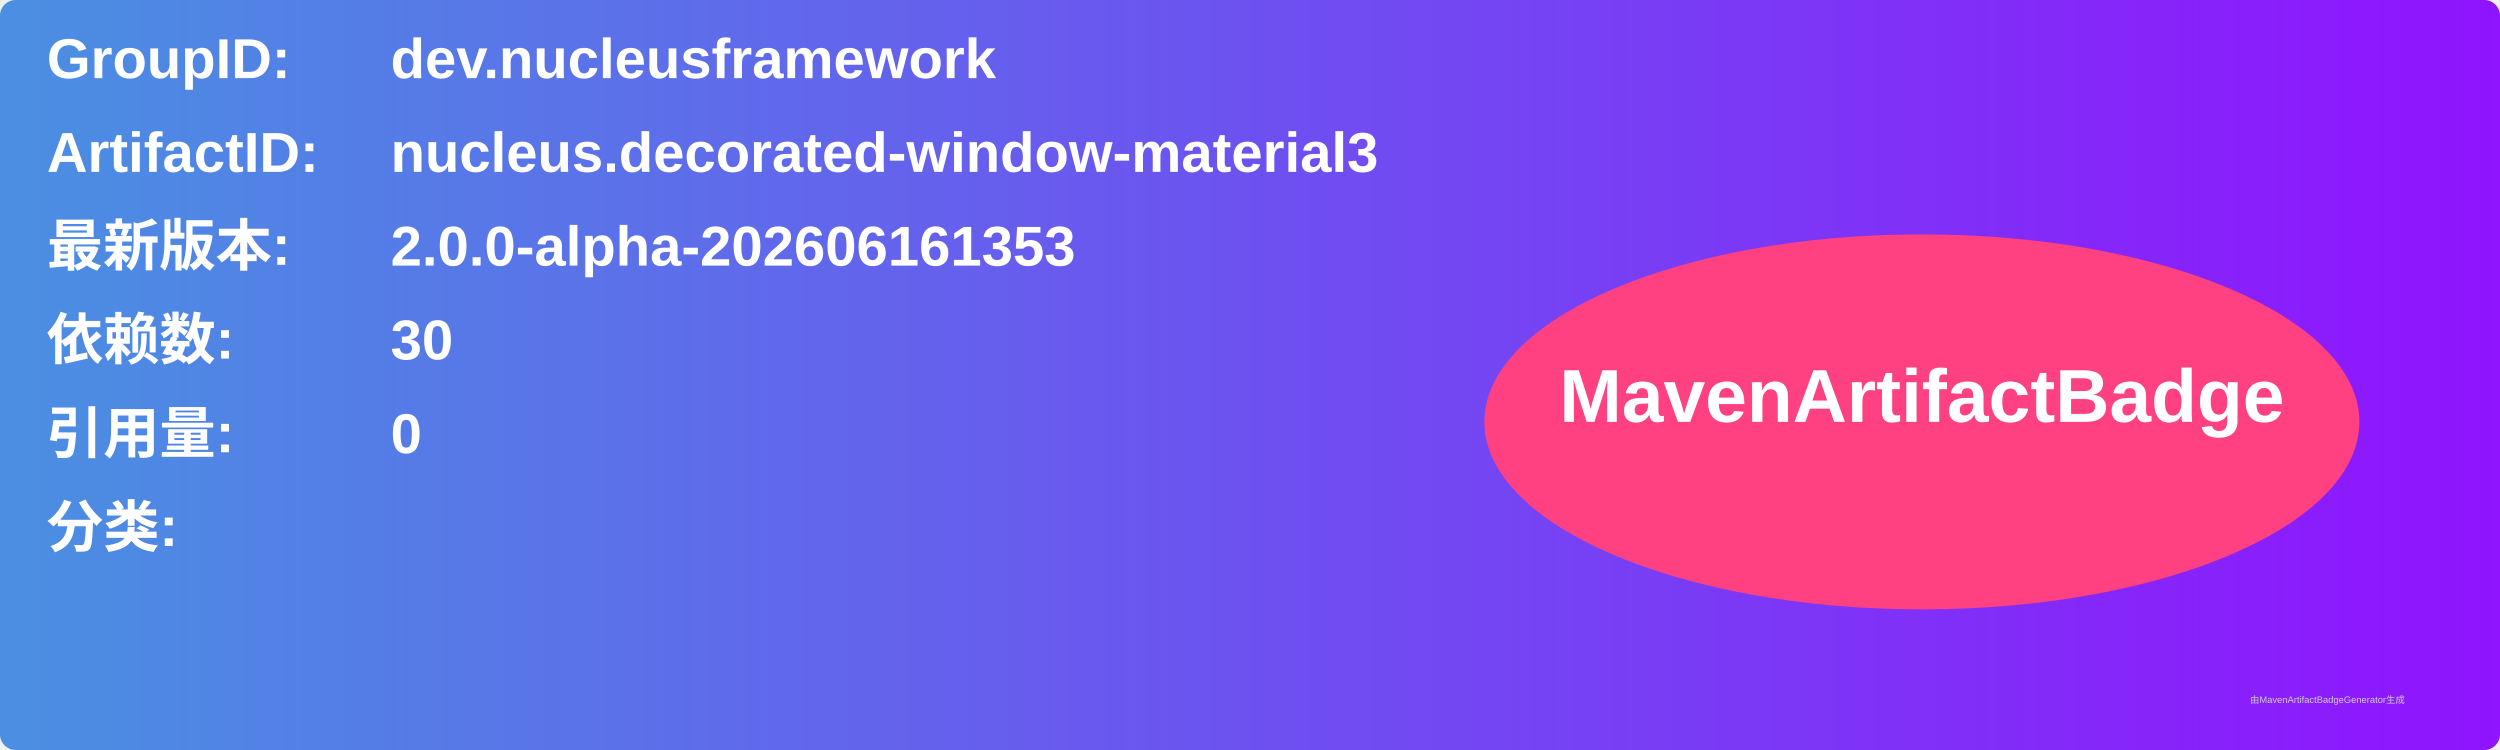
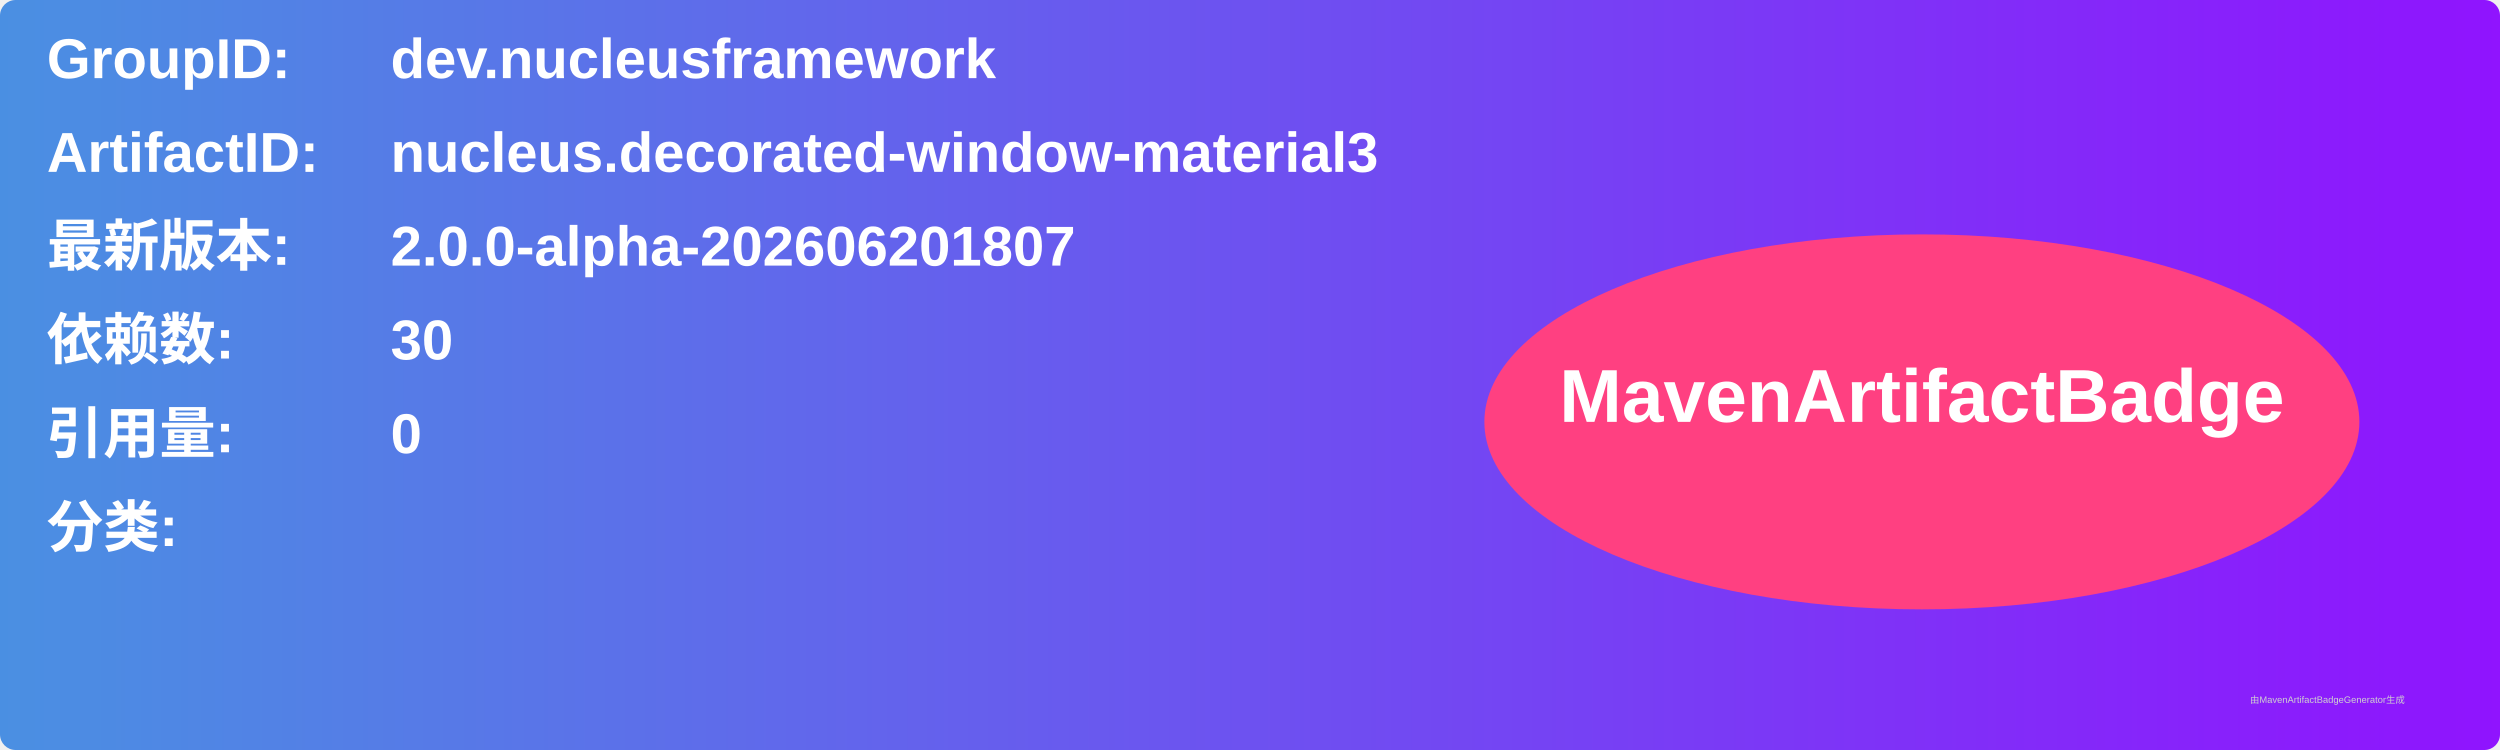
<svg xmlns="http://www.w3.org/2000/svg" width="800" height="240" viewBox="0 0 800 240">
  <linearGradient id="grad" x1="0%" y1="0%" x2="100%" y2="0%">
    <stop offset="0%" stop-color="#4a90e2" />
    <stop offset="100%" stop-color="#9013fe" />
  </linearGradient>
  <rect width="100%" height="100%" rx="5" ry="5" fill="url(#grad)" />
  <g transform="translate(15, 15)">
    <text x="0" y="10" font-family="Arial" font-size="18" fill="white" font-weight="bold" width="260">GroupID:</text>
    <text x="110" y="10" font-family="Arial" font-size="18" fill="white" font-weight="bold" width="460">dev.nucleusframework</text>
    <text x="0" y="40" font-family="Arial" font-size="18" fill="white" font-weight="bold" width="260">ArtifactID:</text>
    <text x="110" y="40" font-family="Arial" font-size="18" fill="white" font-weight="bold" width="460">nucleus.decorated-window-material3</text>
    <text x="0" y="70" font-family="Arial" font-size="18" fill="white" font-weight="bold">最新版本:</text>
    <text x="110" y="70" font-family="Arial" font-size="18" fill="white" font-weight="bold">
-       <tspan font-weight="bold">2.0.0-alpha-202606161353</tspan>
+       <tspan font-weight="bold">2.0.0-alpha-202606201807</tspan>
    </text>
    <text x="0" y="100" font-family="Arial" font-size="18" fill="white" font-weight="bold">依赖数: </text>
    <text x="110" y="100" font-family="Arial" font-size="18" fill="white">
      <tspan font-weight="bold">30</tspan>
    </text>
    <text x="0" y="130" font-family="Arial" font-size="18" fill="white" font-weight="bold">引用量: </text>
    <text x="110" y="130" font-family="Arial" font-size="18" fill="white">
      <tspan font-weight="bold">0</tspan>
    </text>
    <text x="0" y="160" font-family="Arial" font-size="18" fill="white" font-weight="bold">分类:</text>
    <text x="10" y="190" font-family="Arial" font-size="10" fill="white">
      <tspan font-weight="bold" />
    </text>
    <ellipse cx="600" cy="120" rx="140" ry="60" fill="#ff4081" />
    <text x="600" y="120" text-anchor="middle" font-family="Arial" font-size="24" fill="white" font-weight="bold">MavenArtifactBadge</text>
  </g>
  <text x="720" y="225" font-family="Arial" font-size="3" fill="#d0d0d0">由MavenArtifactBadgeGenerator生成</text>
</svg>
